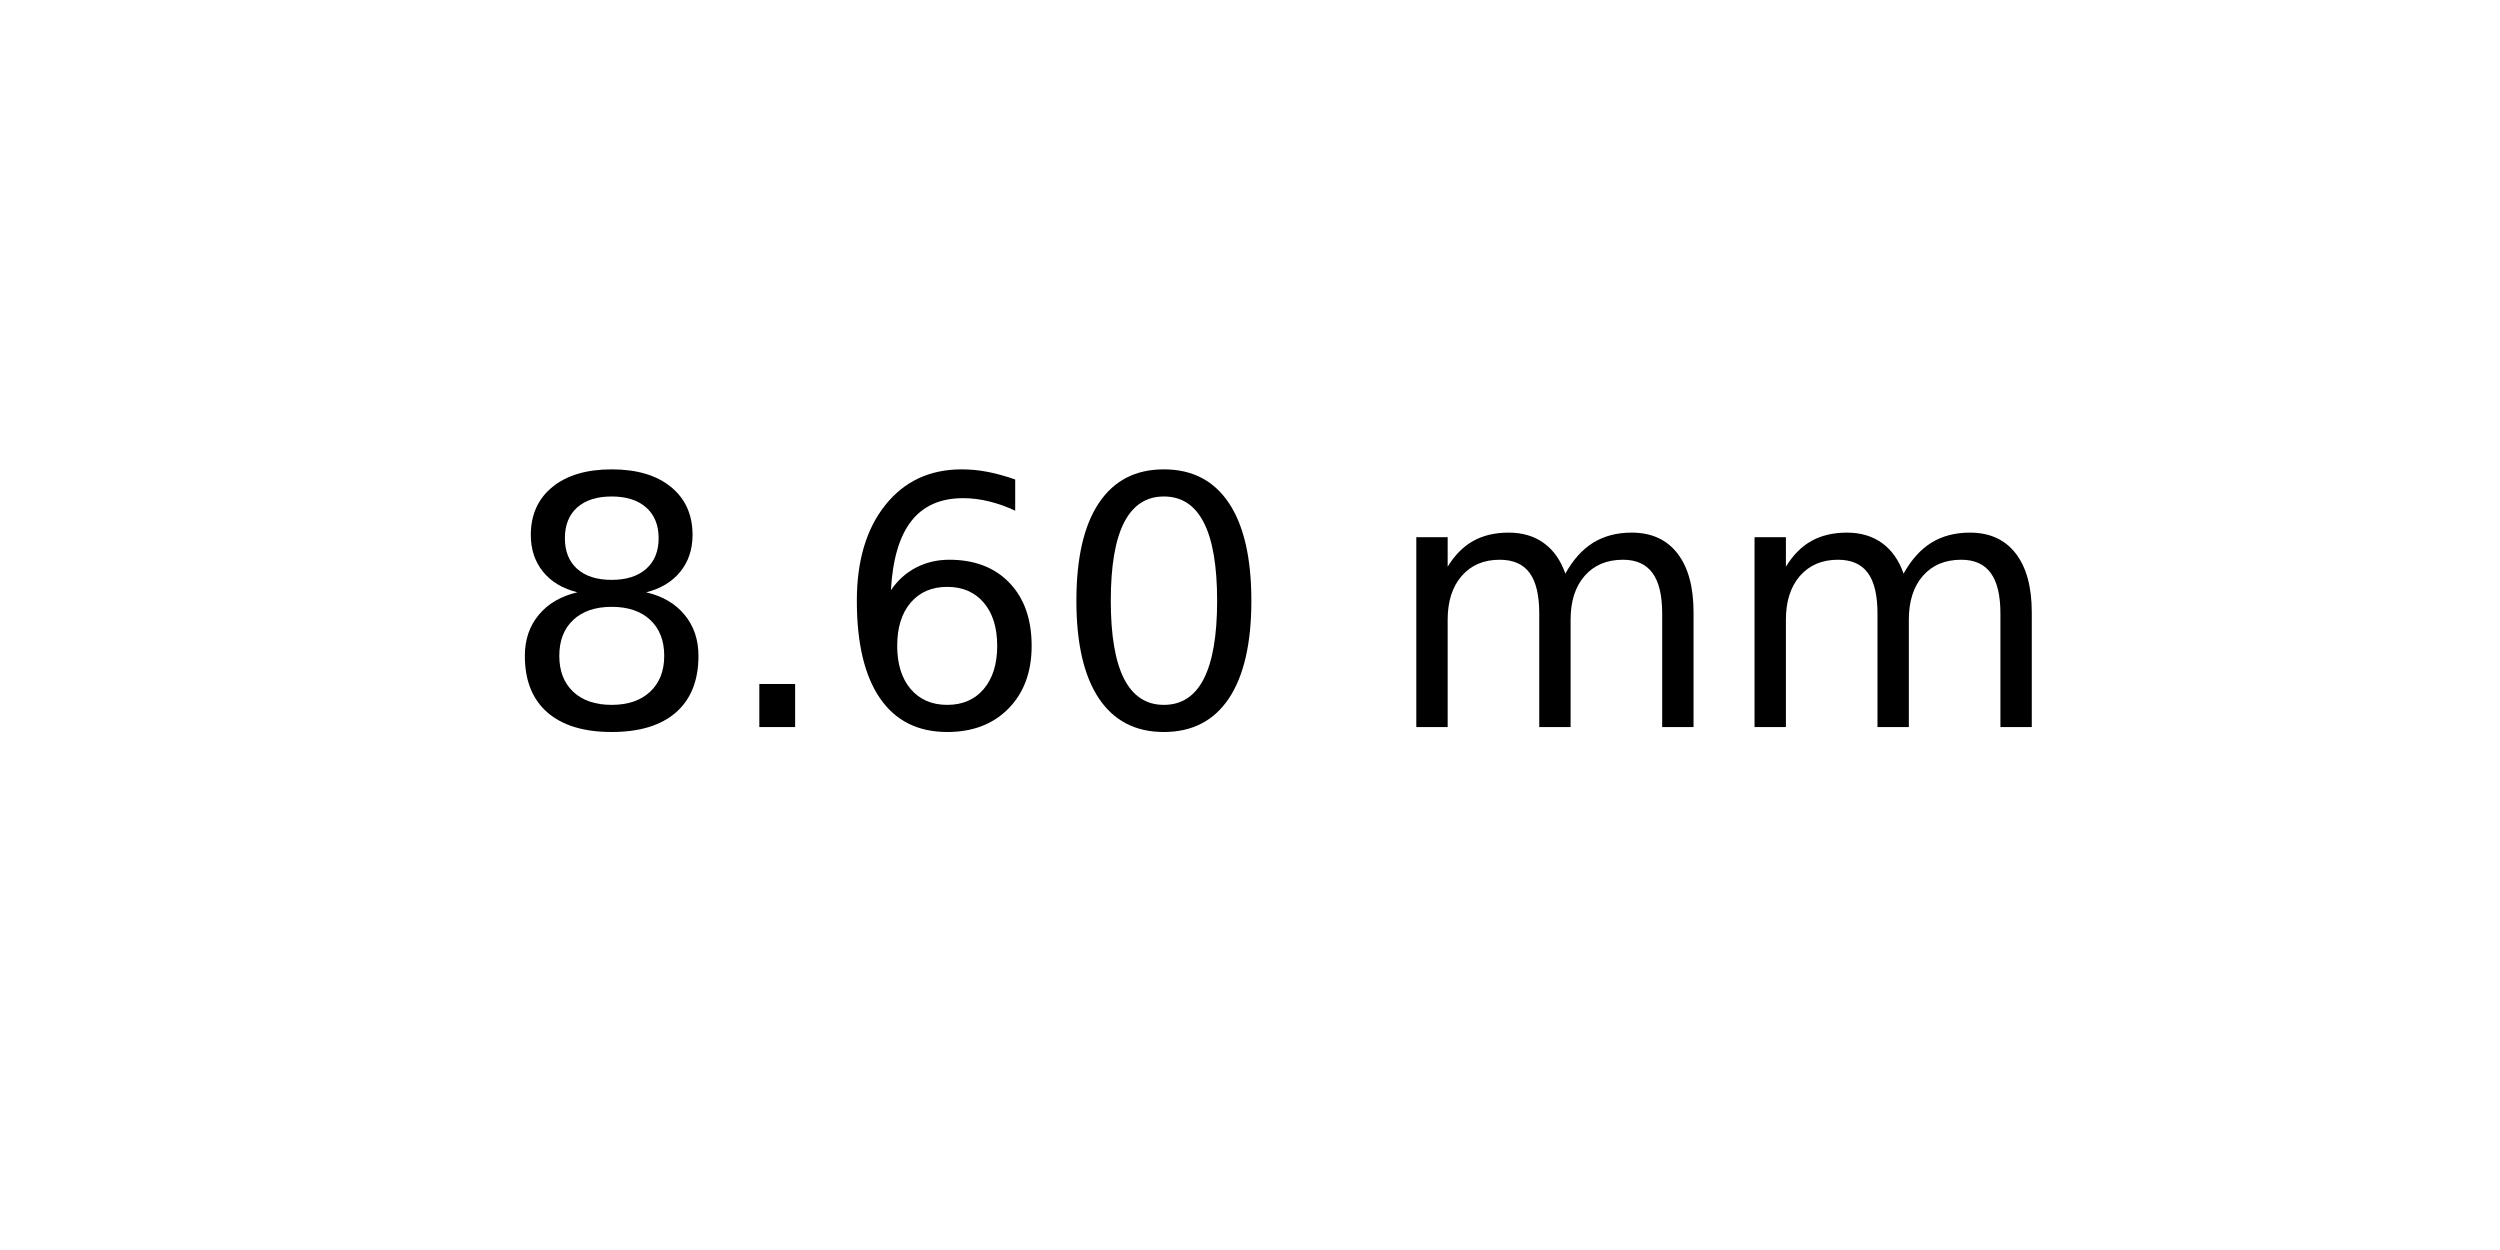
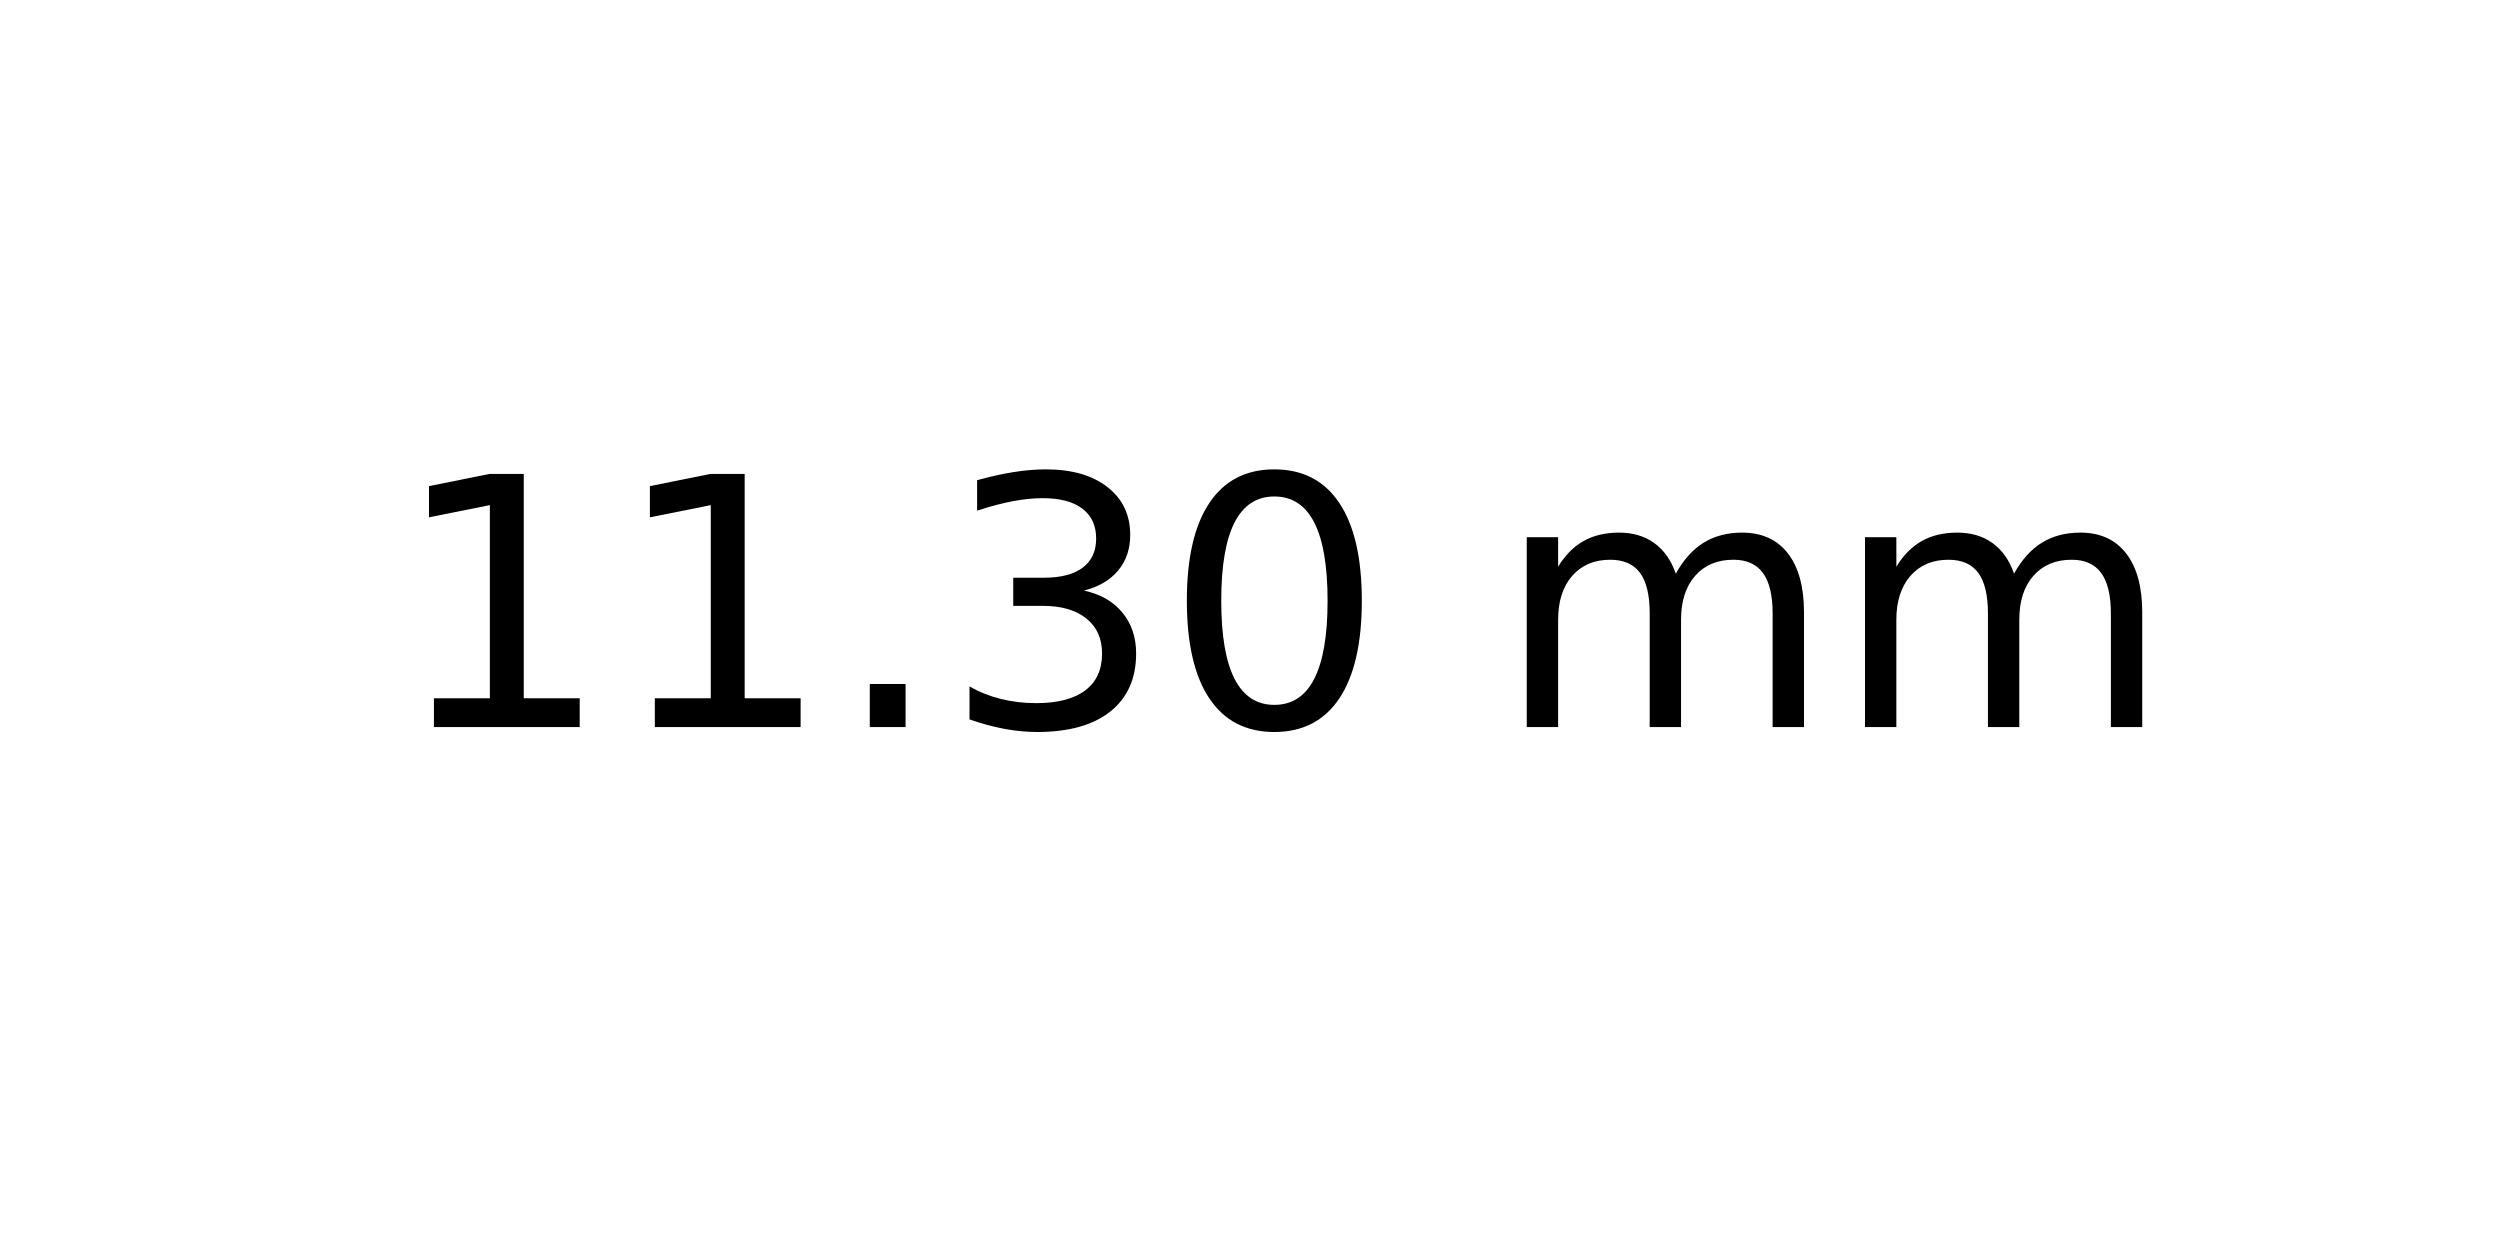
<svg xmlns="http://www.w3.org/2000/svg" xmlns:xlink="http://www.w3.org/1999/xlink" width="72pt" height="36pt" viewBox="0 0 72 36" version="1.1">
  <defs>
    <style type="text/css">*{stroke-linejoin: round; stroke-linecap: butt}</style>
  </defs>
  <g id="figure_1">
    <g id="axes_1">
      <g id="text_1">
-         <g transform="translate(14.4375 20.93937) scale(0.1 -0.1)">
+         <g transform="translate(11.25625 20.93937) scale(0.1 -0.1)">
          <defs>
-             <path id="DejaVuSans-38" d="M 2034 2216  Q 1584 2216 1326 1975  Q 1069 1734 1069 1313  Q 1069 891 1326 650  Q 1584 409 2034 409  Q 2484 409 2743 651  Q 3003 894 3003 1313  Q 3003 1734 2745 1975  Q 2488 2216 2034 2216  z M 1403 2484  Q 997 2584 770 2862  Q 544 3141 544 3541  Q 544 4100 942 4425  Q 1341 4750 2034 4750  Q 2731 4750 3128 4425  Q 3525 4100 3525 3541  Q 3525 3141 3298 2862  Q 3072 2584 2669 2484  Q 3125 2378 3379 2068  Q 3634 1759 3634 1313  Q 3634 634 3220 271  Q 2806 -91 2034 -91  Q 1263 -91 848 271  Q 434 634 434 1313  Q 434 1759 690 2068  Q 947 2378 1403 2484  z M 1172 3481  Q 1172 3119 1398 2916  Q 1625 2713 2034 2713  Q 2441 2713 2670 2916  Q 2900 3119 2900 3481  Q 2900 3844 2670 4047  Q 2441 4250 2034 4250  Q 1625 4250 1398 4047  Q 1172 3844 1172 3481  z " transform="scale(0.015625)" />
+             <path id="DejaVuSans-31" d="M 794 531  L 1825 531  L 1825 4091  L 703 3866  L 703 4441  L 1819 4666  L 2450 4666  L 2450 531  L 3481 531  L 3481 0  L 794 0  L 794 531  z " transform="scale(0.015625)" />
            <path id="DejaVuSans-2e" d="M 684 794  L 1344 794  L 1344 0  L 684 0  L 684 794  z " transform="scale(0.015625)" />
-             <path id="DejaVuSans-36" d="M 2113 2584  Q 1688 2584 1439 2293  Q 1191 2003 1191 1497  Q 1191 994 1439 701  Q 1688 409 2113 409  Q 2538 409 2786 701  Q 3034 994 3034 1497  Q 3034 2003 2786 2293  Q 2538 2584 2113 2584  z M 3366 4563  L 3366 3988  Q 3128 4100 2886 4159  Q 2644 4219 2406 4219  Q 1781 4219 1451 3797  Q 1122 3375 1075 2522  Q 1259 2794 1537 2939  Q 1816 3084 2150 3084  Q 2853 3084 3261 2657  Q 3669 2231 3669 1497  Q 3669 778 3244 343  Q 2819 -91 2113 -91  Q 1303 -91 875 529  Q 447 1150 447 2328  Q 447 3434 972 4092  Q 1497 4750 2381 4750  Q 2619 4750 2861 4703  Q 3103 4656 3366 4563  z " transform="scale(0.015625)" />
+             <path id="DejaVuSans-33" d="M 2597 2516  Q 3050 2419 3304 2112  Q 3559 1806 3559 1356  Q 3559 666 3084 287  Q 2609 -91 1734 -91  Q 1441 -91 1130 -33  Q 819 25 488 141  L 488 750  Q 750 597 1062 519  Q 1375 441 1716 441  Q 2309 441 2620 675  Q 2931 909 2931 1356  Q 2931 1769 2642 2001  Q 2353 2234 1838 2234  L 1294 2234  L 1294 2753  L 1863 2753  Q 2328 2753 2575 2939  Q 2822 3125 2822 3475  Q 2822 3834 2567 4026  Q 2313 4219 1838 4219  Q 1578 4219 1281 4162  Q 984 4106 628 3988  L 628 4550  Q 988 4650 1302 4700  Q 1616 4750 1894 4750  Q 2613 4750 3031 4423  Q 3450 4097 3450 3541  Q 3450 3153 3228 2886  Q 3006 2619 2597 2516  z " transform="scale(0.015625)" />
            <path id="DejaVuSans-30" d="M 2034 4250  Q 1547 4250 1301 3770  Q 1056 3291 1056 2328  Q 1056 1369 1301 889  Q 1547 409 2034 409  Q 2525 409 2770 889  Q 3016 1369 3016 2328  Q 3016 3291 2770 3770  Q 2525 4250 2034 4250  z M 2034 4750  Q 2819 4750 3233 4129  Q 3647 3509 3647 2328  Q 3647 1150 3233 529  Q 2819 -91 2034 -91  Q 1250 -91 836 529  Q 422 1150 422 2328  Q 422 3509 836 4129  Q 1250 4750 2034 4750  z " transform="scale(0.015625)" />
            <path id="DejaVuSans-20" transform="scale(0.015625)" />
            <path id="DejaVuSans-6d" d="M 3328 2828  Q 3544 3216 3844 3400  Q 4144 3584 4550 3584  Q 5097 3584 5394 3201  Q 5691 2819 5691 2113  L 5691 0  L 5113 0  L 5113 2094  Q 5113 2597 4934 2840  Q 4756 3084 4391 3084  Q 3944 3084 3684 2787  Q 3425 2491 3425 1978  L 3425 0  L 2847 0  L 2847 2094  Q 2847 2600 2669 2842  Q 2491 3084 2119 3084  Q 1678 3084 1418 2786  Q 1159 2488 1159 1978  L 1159 0  L 581 0  L 581 3500  L 1159 3500  L 1159 2956  Q 1356 3278 1631 3431  Q 1906 3584 2284 3584  Q 2666 3584 2933 3390  Q 3200 3197 3328 2828  z " transform="scale(0.015625)" />
          </defs>
-           <use xlink:href="#DejaVuSans-38" />
-           <use xlink:href="#DejaVuSans-2e" x="63.623" />
-           <use xlink:href="#DejaVuSans-36" x="95.41" />
-           <use xlink:href="#DejaVuSans-30" x="159.033" />
-           <use xlink:href="#DejaVuSans-20" x="222.656" />
-           <use xlink:href="#DejaVuSans-6d" x="254.443" />
-           <use xlink:href="#DejaVuSans-6d" x="351.855" />
+           <use xlink:href="#DejaVuSans-31" />
+           <use xlink:href="#DejaVuSans-31" x="63.623" />
+           <use xlink:href="#DejaVuSans-2e" x="127.246" />
+           <use xlink:href="#DejaVuSans-33" x="159.033" />
+           <use xlink:href="#DejaVuSans-30" x="222.656" />
+           <use xlink:href="#DejaVuSans-20" x="286.279" />
+           <use xlink:href="#DejaVuSans-6d" x="318.066" />
+           <use xlink:href="#DejaVuSans-6d" x="415.479" />
        </g>
      </g>
    </g>
  </g>
</svg>
